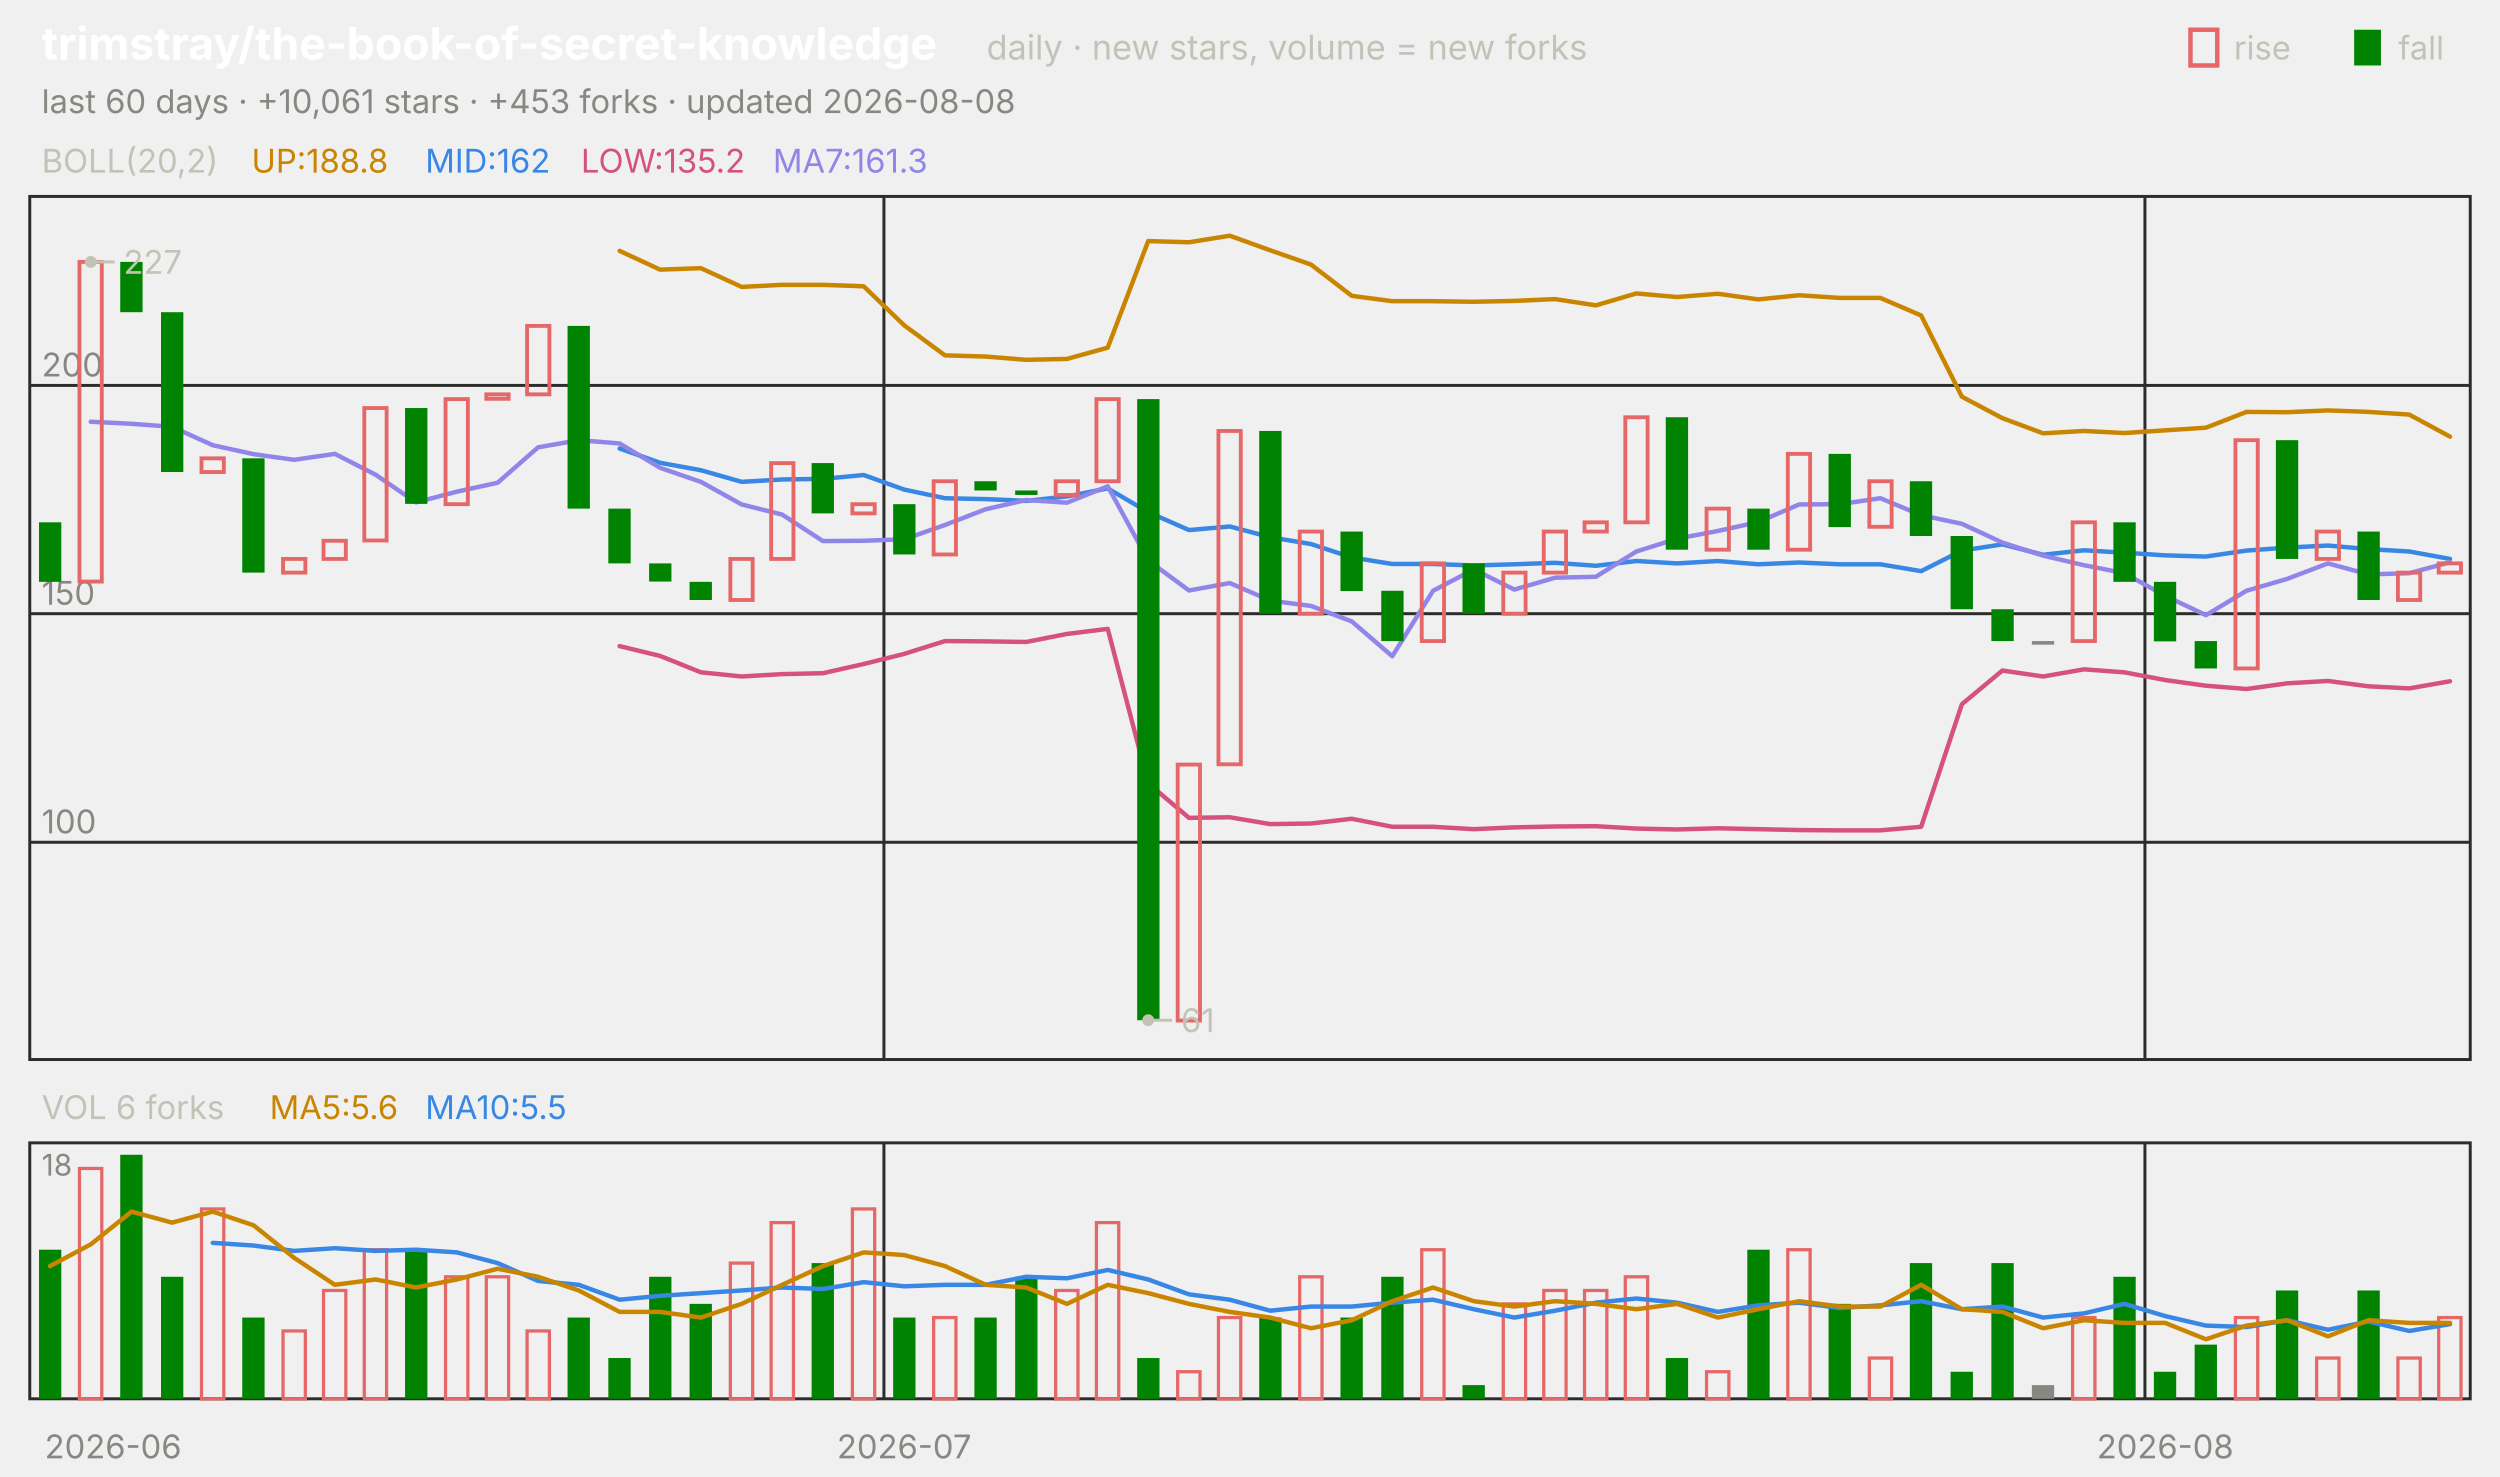
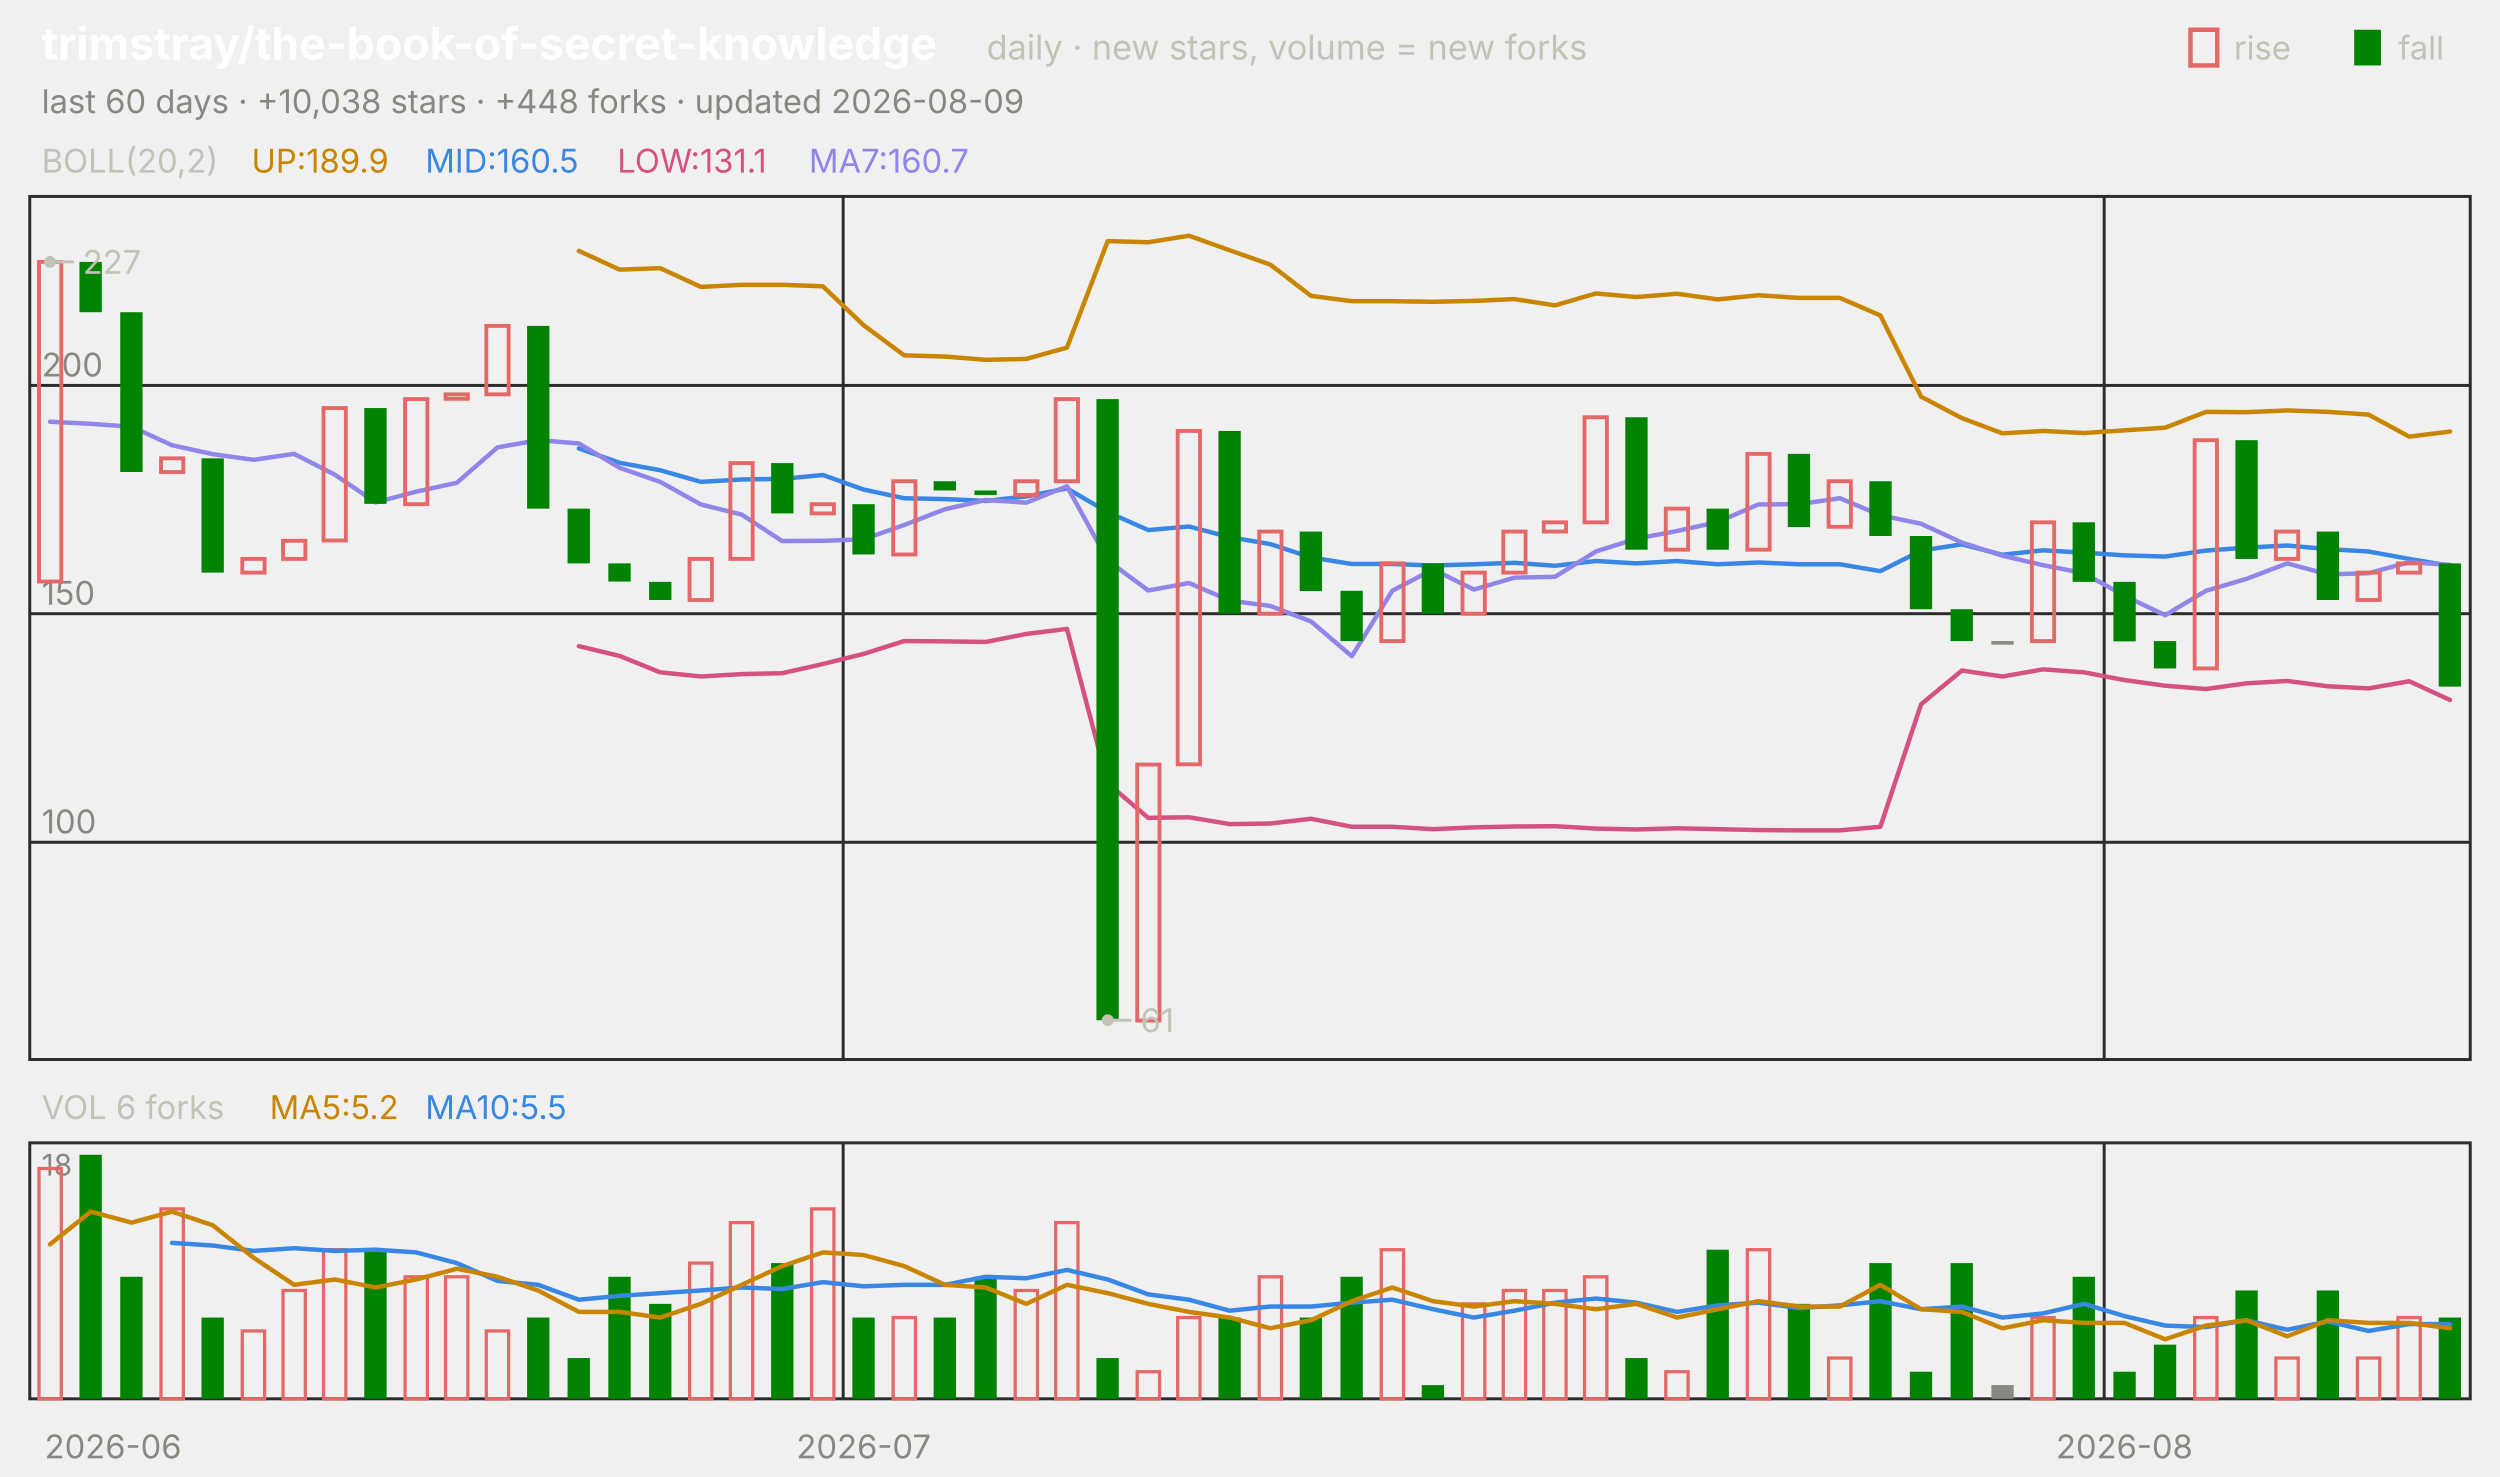
<svg xmlns="http://www.w3.org/2000/svg" viewBox="0 0 840 496" width="840" height="496" font-family="-apple-system,'Segoe UI',system-ui,sans-serif" role="img" aria-label="trimstray/the-book-of-secret-knowledge candlestick chart">
  <text x="14.0" y="20.0" font-size="15" fill="#ffffff" font-weight="650">trimstray/the-book-of-secret-knowledge</text>
  <text x="331.5" y="20.0" font-size="11.5" fill="#c3c2b7">daily · new stars, volume = new forks</text>
  <text x="805.8" y="20.0" font-size="11.0" fill="#c3c2b7">fall</text>
  <rect x="791" y="10" width="9" height="12" fill="#008300" />
  <text x="750.6" y="20.0" font-size="11.0" fill="#c3c2b7">rise</text>
  <rect x="736" y="10" width="9" height="12" fill="none" stroke="#e66767" stroke-width="1.5" />
-   <text x="14.0" y="38.0" font-size="11.0" fill="#898781">last 60 days · +10,061 stars · +453 forks · updated 2026-08-08</text>
+   <text x="14.0" y="38.0" font-size="11.0" fill="#898781">last 60 days · +10,038 stars · +448 forks · updated 2026-08-09</text>
  <rect x="10" y="66" width="820" height="290" fill="none" stroke="#2c2c2a" />
  <rect x="10" y="384" width="820" height="86" fill="none" stroke="#2c2c2a" />
  <text x="38.0" y="490.0" font-size="11.0" fill="#898781" text-anchor="middle">2026-06</text>
-   <line x1="297.0" y1="66.0" x2="297.0" y2="356.0" stroke="#2c2c2a" stroke-width="1.0" />
-   <line x1="297.0" y1="384.0" x2="297.0" y2="470.0" stroke="#2c2c2a" stroke-width="1.0" />
-   <text x="303.8" y="490.0" font-size="11.0" fill="#898781" text-anchor="middle">2026-07</text>
-   <line x1="720.7" y1="66.0" x2="720.7" y2="356.0" stroke="#2c2c2a" stroke-width="1.0" />
-   <line x1="720.7" y1="384.0" x2="720.7" y2="470.0" stroke="#2c2c2a" stroke-width="1.0" />
-   <text x="727.5" y="490.0" font-size="11.0" fill="#898781" text-anchor="middle">2026-08</text>
+   <line x1="283.3" y1="66.0" x2="283.3" y2="356.0" stroke="#2c2c2a" stroke-width="1.0" />
+   <line x1="283.3" y1="384.0" x2="283.3" y2="470.0" stroke="#2c2c2a" stroke-width="1.0" />
+   <text x="290.2" y="490.0" font-size="11.0" fill="#898781" text-anchor="middle">2026-07</text>
+   <line x1="707.0" y1="66.0" x2="707.0" y2="356.0" stroke="#2c2c2a" stroke-width="1.0" />
+   <line x1="707.0" y1="384.0" x2="707.0" y2="470.0" stroke="#2c2c2a" stroke-width="1.0" />
+   <text x="713.8" y="490.0" font-size="11.0" fill="#898781" text-anchor="middle">2026-08</text>
  <text x="14.0" y="58.0" font-size="11.0" fill="#c3c2b7">BOLL(20,2)</text>
-   <text x="84.5" y="58.0" font-size="11.0" fill="#c98500">UP:188.8</text>
-   <text x="142.9" y="58.0" font-size="11.0" fill="#3987e5">MID:162</text>
-   <text x="195.2" y="58.0" font-size="11.0" fill="#d55181">LOW:135.2</text>
-   <text x="259.7" y="58.0" font-size="11.0" fill="#9085e9">MA7:161.3</text>
+   <text x="84.5" y="58.0" font-size="11.0" fill="#c98500">UP:189.9</text>
+   <text x="142.9" y="58.0" font-size="11.0" fill="#3987e5">MID:160.5</text>
+   <text x="207.4" y="58.0" font-size="11.0" fill="#d55181">LOW:131.1</text>
+   <text x="271.8" y="58.0" font-size="11.0" fill="#9085e9">MA7:160.7</text>
  <line x1="10.0" y1="283.0" x2="830.0" y2="283.0" stroke="#2c2c2a" stroke-width="1.0" />
  <text x="14.0" y="280.0" font-size="11.0" fill="#898781">100</text>
  <line x1="10.0" y1="206.2" x2="830.0" y2="206.2" stroke="#2c2c2a" stroke-width="1.0" />
  <text x="14.0" y="203.2" font-size="11.0" fill="#898781">150</text>
  <line x1="10.0" y1="129.5" x2="830.0" y2="129.5" stroke="#2c2c2a" stroke-width="1.0" />
  <text x="14.0" y="126.5" font-size="11.0" fill="#898781">200</text>
-   <polyline points="208.2,84.3 221.8,90.6 235.5,90.1 249.2,96.4 262.8,95.7 276.5,95.7 290.2,96.2 303.8,109.3 317.5,119.4 331.2,119.8 344.8,120.9 358.5,120.6 372.2,116.8 385.8,81.0 399.5,81.4 413.2,79.2 426.8,84.1 440.5,88.9 454.2,99.4 467.8,101.2 481.5,101.2 495.2,101.4 508.8,101.1 522.5,100.5 536.2,102.6 549.8,98.6 563.5,99.8 577.2,98.7 590.8,100.6 604.5,99.2 618.2,100.1 631.8,100.1 645.5,106.0 659.2,133.3 672.8,140.5 686.5,145.6 700.2,144.8 713.8,145.5 727.5,144.6 741.2,143.7 754.8,138.4 768.5,138.5 782.2,137.9 795.8,138.4 809.5,139.3 823.2,146.7" fill="none" stroke="#c98500" stroke-width="1.5" stroke-linejoin="round" stroke-linecap="round" />
-   <polyline points="208.2,150.7 221.8,155.5 235.5,158.0 249.2,161.9 262.8,161.1 276.5,160.9 290.2,159.6 303.8,164.5 317.5,167.4 331.2,167.7 344.8,168.3 358.5,166.8 372.2,164.1 385.8,172.1 399.5,178.1 413.2,176.9 426.8,180.5 440.5,182.8 454.2,187.3 467.8,189.5 481.5,189.5 495.2,190.0 508.8,189.6 522.5,189.1 536.2,190.1 549.8,188.5 563.5,189.3 577.2,188.5 590.8,189.6 604.5,189.0 618.2,189.6 631.8,189.6 645.5,191.9 659.2,185.0 672.8,182.9 686.5,186.4 700.2,184.9 713.8,185.7 727.5,186.6 741.2,187.0 754.8,185.0 768.5,184.0 782.2,183.3 795.8,184.5 809.5,185.3 823.2,187.8" fill="none" stroke="#3987e5" stroke-width="1.5" stroke-linejoin="round" stroke-linecap="round" />
-   <polyline points="208.2,217.1 221.8,220.4 235.5,225.9 249.2,227.3 262.8,226.5 276.5,226.2 290.2,223.1 303.8,219.7 317.5,215.4 331.2,215.5 344.8,215.7 358.5,213.0 372.2,211.3 385.8,263.2 399.5,274.8 413.2,274.6 426.8,276.9 440.5,276.7 454.2,275.1 467.8,277.8 481.5,277.8 495.2,278.6 508.8,278.0 522.5,277.7 536.2,277.6 549.8,278.4 563.5,278.7 577.2,278.3 590.8,278.6 604.5,278.9 618.2,279.0 631.8,279.0 645.5,277.8 659.2,236.6 672.8,225.3 686.5,227.3 700.2,224.9 713.8,225.9 727.5,228.5 741.2,230.4 754.8,231.5 768.5,229.6 782.2,228.8 795.8,230.6 809.5,231.3 823.2,228.9" fill="none" stroke="#d55181" stroke-width="1.5" stroke-linejoin="round" stroke-linecap="round" />
-   <polyline points="30.5,141.7 44.2,142.4 57.8,143.4 71.5,149.6 85.2,152.6 98.8,154.5 112.5,152.5 126.2,159.5 139.8,168.8 153.5,165.2 167.2,162.2 180.8,150.3 194.5,147.9 208.2,149.0 221.8,157.2 235.5,161.9 249.2,169.5 262.8,172.9 276.5,181.8 290.2,181.7 303.8,181.2 317.5,176.4 331.2,171.1 344.8,168.0 358.5,168.9 372.2,163.4 385.8,188.3 399.5,198.4 413.2,195.9 426.8,201.8 440.5,203.6 454.2,208.8 467.8,220.5 481.5,198.5 495.2,191.3 508.8,198.1 522.5,194.1 536.2,193.8 549.8,185.3 563.5,181.0 577.2,178.4 590.8,175.4 604.5,169.5 618.2,169.4 631.8,167.4 645.5,173.1 659.2,176.0 672.8,182.3 686.5,186.7 700.2,189.9 713.8,192.6 727.5,200.2 741.2,206.7 754.8,198.5 768.5,194.5 782.2,189.3 795.8,193.0 809.5,192.6 823.2,188.9" fill="none" stroke="#9085e9" stroke-width="1.5" stroke-linejoin="round" stroke-linecap="round" />
-   <rect x="13.1" y="175.5" width="7.5" height="20.0" fill="#008300" />
-   <rect x="26.7" y="88.0" width="7.5" height="107.4" fill="none" stroke="#e66767" stroke-width="1.3" />
-   <rect x="40.4" y="88.0" width="7.5" height="16.9" fill="#008300" />
-   <rect x="54.1" y="104.9" width="7.5" height="53.7" fill="#008300" />
-   <rect x="67.7" y="154.0" width="7.5" height="4.6" fill="none" stroke="#e66767" stroke-width="1.3" />
-   <rect x="81.4" y="154.0" width="7.5" height="38.4" fill="#008300" />
-   <rect x="95.1" y="187.8" width="7.5" height="4.6" fill="none" stroke="#e66767" stroke-width="1.3" />
-   <rect x="108.7" y="181.7" width="7.5" height="6.1" fill="none" stroke="#e66767" stroke-width="1.3" />
-   <rect x="122.4" y="137.1" width="7.5" height="44.5" fill="none" stroke="#e66767" stroke-width="1.3" />
-   <rect x="136.1" y="137.1" width="7.5" height="32.2" fill="#008300" />
-   <rect x="149.7" y="134.1" width="7.5" height="35.3" fill="none" stroke="#e66767" stroke-width="1.3" />
-   <rect x="163.4" y="132.5" width="7.5" height="1.5" fill="none" stroke="#e66767" stroke-width="1.3" />
-   <rect x="177.1" y="109.5" width="7.5" height="23.0" fill="none" stroke="#e66767" stroke-width="1.3" />
-   <rect x="190.7" y="109.5" width="7.5" height="61.4" fill="#008300" />
-   <rect x="204.4" y="170.9" width="7.5" height="18.4" fill="#008300" />
-   <rect x="218.1" y="189.3" width="7.5" height="6.1" fill="#008300" />
-   <rect x="231.7" y="195.5" width="7.5" height="6.1" fill="#008300" />
-   <rect x="245.4" y="187.8" width="7.5" height="13.8" fill="none" stroke="#e66767" stroke-width="1.3" />
-   <rect x="259.1" y="155.6" width="7.5" height="32.2" fill="none" stroke="#e66767" stroke-width="1.3" />
-   <rect x="272.7" y="155.6" width="7.5" height="16.9" fill="#008300" />
-   <rect x="286.4" y="169.4" width="7.5" height="3.1" fill="none" stroke="#e66767" stroke-width="1.3" />
-   <rect x="300.1" y="169.4" width="7.5" height="16.9" fill="#008300" />
-   <rect x="313.7" y="161.7" width="7.5" height="24.6" fill="none" stroke="#e66767" stroke-width="1.3" />
-   <rect x="327.4" y="161.7" width="7.5" height="3.1" fill="#008300" />
-   <rect x="341.1" y="164.8" width="7.5" height="1.5" fill="#008300" />
-   <rect x="354.7" y="161.7" width="7.5" height="4.6" fill="none" stroke="#e66767" stroke-width="1.3" />
-   <rect x="368.4" y="134.1" width="7.5" height="27.6" fill="none" stroke="#e66767" stroke-width="1.3" />
-   <rect x="382.1" y="134.1" width="7.5" height="208.7" fill="#008300" />
-   <rect x="395.7" y="256.9" width="7.5" height="86.0" fill="none" stroke="#e66767" stroke-width="1.3" />
-   <rect x="409.4" y="144.8" width="7.5" height="112.0" fill="none" stroke="#e66767" stroke-width="1.3" />
-   <rect x="423.1" y="144.8" width="7.5" height="61.4" fill="#008300" />
-   <rect x="436.7" y="178.6" width="7.5" height="27.6" fill="none" stroke="#e66767" stroke-width="1.3" />
-   <rect x="450.4" y="178.6" width="7.5" height="20.0" fill="#008300" />
-   <rect x="464.1" y="198.5" width="7.5" height="16.9" fill="#008300" />
-   <rect x="477.7" y="189.3" width="7.5" height="26.1" fill="none" stroke="#e66767" stroke-width="1.3" />
-   <rect x="491.4" y="189.3" width="7.5" height="16.9" fill="#008300" />
-   <rect x="505.1" y="192.4" width="7.5" height="13.8" fill="none" stroke="#e66767" stroke-width="1.3" />
-   <rect x="518.7" y="178.6" width="7.5" height="13.8" fill="none" stroke="#e66767" stroke-width="1.3" />
-   <rect x="532.4" y="175.5" width="7.5" height="3.1" fill="none" stroke="#e66767" stroke-width="1.3" />
-   <rect x="546.1" y="140.2" width="7.5" height="35.3" fill="none" stroke="#e66767" stroke-width="1.3" />
-   <rect x="559.7" y="140.2" width="7.5" height="44.5" fill="#008300" />
-   <rect x="573.4" y="170.9" width="7.5" height="13.8" fill="none" stroke="#e66767" stroke-width="1.3" />
-   <rect x="587.1" y="170.9" width="7.5" height="13.8" fill="#008300" />
-   <rect x="600.7" y="152.5" width="7.5" height="32.2" fill="none" stroke="#e66767" stroke-width="1.3" />
-   <rect x="614.4" y="152.5" width="7.5" height="24.6" fill="#008300" />
-   <rect x="628.1" y="161.7" width="7.5" height="15.3" fill="none" stroke="#e66767" stroke-width="1.3" />
-   <rect x="641.7" y="161.7" width="7.5" height="18.4" fill="#008300" />
-   <rect x="655.4" y="180.1" width="7.5" height="24.6" fill="#008300" />
-   <rect x="669.1" y="204.7" width="7.5" height="10.7" fill="#008300" />
-   <rect x="682.7" y="215.4" width="7.5" height="1.2" fill="#898781" />
-   <rect x="696.4" y="175.5" width="7.5" height="39.9" fill="none" stroke="#e66767" stroke-width="1.3" />
-   <rect x="710.1" y="175.5" width="7.5" height="20.0" fill="#008300" />
-   <rect x="723.7" y="195.5" width="7.5" height="20.0" fill="#008300" />
-   <rect x="737.4" y="215.4" width="7.5" height="9.2" fill="#008300" />
-   <rect x="751.1" y="147.9" width="7.5" height="76.7" fill="none" stroke="#e66767" stroke-width="1.3" />
-   <rect x="764.7" y="147.9" width="7.5" height="39.9" fill="#008300" />
-   <rect x="778.4" y="178.6" width="7.5" height="9.2" fill="none" stroke="#e66767" stroke-width="1.3" />
-   <rect x="792.1" y="178.6" width="7.5" height="23.0" fill="#008300" />
-   <rect x="805.7" y="192.4" width="7.5" height="9.2" fill="none" stroke="#e66767" stroke-width="1.3" />
-   <rect x="819.4" y="189.3" width="7.5" height="3.1" fill="none" stroke="#e66767" stroke-width="1.3" />
-   <circle cx="30.5" cy="88.0" r="2" fill="#c3c2b7" />
-   <line x1="30.5" y1="88.0" x2="38.5" y2="88.0" stroke="#c3c2b7" stroke-width="1.0" />
-   <text x="41.5" y="92.0" font-size="11.0" fill="#c3c2b7">227</text>
-   <circle cx="385.8" cy="342.8" r="2" fill="#c3c2b7" />
-   <line x1="385.8" y1="342.8" x2="393.8" y2="342.8" stroke="#c3c2b7" stroke-width="1.0" />
-   <text x="396.8" y="346.8" font-size="11.0" fill="#c3c2b7">61</text>
+   <polyline points="194.5,84.3 208.2,90.6 221.8,90.1 235.5,96.4 249.2,95.7 262.8,95.7 276.5,96.2 290.2,109.3 303.8,119.4 317.5,119.8 331.2,120.9 344.8,120.6 358.5,116.8 372.2,81.0 385.8,81.4 399.5,79.2 413.2,84.1 426.8,88.9 440.5,99.4 454.2,101.2 467.8,101.2 481.5,101.4 495.2,101.1 508.8,100.5 522.5,102.6 536.2,98.6 549.8,99.8 563.5,98.7 577.2,100.6 590.8,99.2 604.5,100.1 618.2,100.1 631.8,106.0 645.5,133.3 659.2,140.5 672.8,145.6 686.5,144.8 700.2,145.5 713.8,144.6 727.5,143.7 741.2,138.4 754.8,138.5 768.5,137.9 782.2,138.4 795.8,139.3 809.5,146.7 823.2,145.0" fill="none" stroke="#c98500" stroke-width="1.5" stroke-linejoin="round" stroke-linecap="round" />
+   <polyline points="194.5,150.7 208.2,155.5 221.8,158.0 235.5,161.9 249.2,161.1 262.8,160.9 276.5,159.6 290.2,164.5 303.8,167.4 317.5,167.7 331.2,168.3 344.8,166.8 358.5,164.1 372.2,172.1 385.8,178.1 399.5,176.9 413.2,180.5 426.8,182.8 440.5,187.3 454.2,189.5 467.8,189.5 481.5,190.0 495.2,189.6 508.8,189.1 522.5,190.1 536.2,188.5 549.8,189.3 563.5,188.5 577.2,189.6 590.8,189.0 604.5,189.6 618.2,189.6 631.8,191.9 645.5,185.0 659.2,182.9 672.8,186.4 686.5,184.9 700.2,185.7 713.8,186.6 727.5,187.0 741.2,185.0 754.8,184.0 768.5,183.3 782.2,184.5 795.8,185.3 809.5,187.8 823.2,190.1" fill="none" stroke="#3987e5" stroke-width="1.5" stroke-linejoin="round" stroke-linecap="round" />
+   <polyline points="194.5,217.1 208.2,220.4 221.8,225.9 235.5,227.3 249.2,226.5 262.8,226.2 276.5,223.1 290.2,219.7 303.8,215.4 317.5,215.5 331.2,215.7 344.8,213.0 358.5,211.3 372.2,263.2 385.8,274.8 399.5,274.6 413.2,276.9 426.8,276.7 440.5,275.1 454.2,277.8 467.8,277.8 481.5,278.6 495.2,278.0 508.8,277.7 522.5,277.6 536.2,278.4 549.8,278.7 563.5,278.3 577.2,278.6 590.8,278.9 604.5,279.0 618.2,279.0 631.8,277.8 645.5,236.6 659.2,225.3 672.8,227.3 686.5,224.9 700.2,225.9 713.8,228.5 727.5,230.4 741.2,231.5 754.8,229.6 768.5,228.8 782.2,230.6 795.8,231.3 809.5,228.9 823.2,235.2" fill="none" stroke="#d55181" stroke-width="1.5" stroke-linejoin="round" stroke-linecap="round" />
+   <polyline points="16.8,141.7 30.5,142.4 44.2,143.4 57.8,149.6 71.5,152.6 85.2,154.5 98.8,152.5 112.5,159.5 126.2,168.8 139.8,165.2 153.5,162.2 167.2,150.3 180.8,147.9 194.5,149.0 208.2,157.2 221.8,161.9 235.5,169.5 249.2,172.9 262.8,181.8 276.5,181.7 290.2,181.2 303.8,176.4 317.5,171.1 331.2,168.0 344.8,168.9 358.5,163.4 372.2,188.3 385.8,198.4 399.5,195.9 413.2,201.8 426.8,203.6 440.5,208.8 454.2,220.5 467.8,198.5 481.5,191.3 495.2,198.1 508.8,194.1 522.5,193.8 536.2,185.3 549.8,181.0 563.5,178.4 577.2,175.4 590.8,169.5 604.5,169.4 618.2,167.4 631.8,173.1 645.5,176.0 659.2,182.3 672.8,186.7 686.5,189.9 700.2,192.6 713.8,200.2 727.5,206.7 741.2,198.5 754.8,194.5 768.5,189.3 782.2,193.0 795.8,192.6 809.5,188.9 823.2,189.8" fill="none" stroke="#9085e9" stroke-width="1.5" stroke-linejoin="round" stroke-linecap="round" />
+   <rect x="13.1" y="88.0" width="7.5" height="107.4" fill="none" stroke="#e66767" stroke-width="1.3" />
+   <rect x="26.7" y="88.0" width="7.5" height="16.9" fill="#008300" />
+   <rect x="40.4" y="104.9" width="7.5" height="53.7" fill="#008300" />
+   <rect x="54.1" y="154.0" width="7.5" height="4.6" fill="none" stroke="#e66767" stroke-width="1.3" />
+   <rect x="67.7" y="154.0" width="7.5" height="38.4" fill="#008300" />
+   <rect x="81.4" y="187.8" width="7.5" height="4.6" fill="none" stroke="#e66767" stroke-width="1.3" />
+   <rect x="95.1" y="181.7" width="7.5" height="6.1" fill="none" stroke="#e66767" stroke-width="1.3" />
+   <rect x="108.7" y="137.1" width="7.5" height="44.5" fill="none" stroke="#e66767" stroke-width="1.3" />
+   <rect x="122.4" y="137.1" width="7.5" height="32.2" fill="#008300" />
+   <rect x="136.1" y="134.1" width="7.5" height="35.3" fill="none" stroke="#e66767" stroke-width="1.3" />
+   <rect x="149.7" y="132.5" width="7.5" height="1.5" fill="none" stroke="#e66767" stroke-width="1.3" />
+   <rect x="163.4" y="109.5" width="7.5" height="23.0" fill="none" stroke="#e66767" stroke-width="1.3" />
+   <rect x="177.1" y="109.5" width="7.5" height="61.4" fill="#008300" />
+   <rect x="190.7" y="170.9" width="7.5" height="18.4" fill="#008300" />
+   <rect x="204.4" y="189.3" width="7.5" height="6.1" fill="#008300" />
+   <rect x="218.1" y="195.5" width="7.5" height="6.1" fill="#008300" />
+   <rect x="231.7" y="187.8" width="7.5" height="13.8" fill="none" stroke="#e66767" stroke-width="1.3" />
+   <rect x="245.4" y="155.6" width="7.5" height="32.2" fill="none" stroke="#e66767" stroke-width="1.3" />
+   <rect x="259.1" y="155.6" width="7.5" height="16.9" fill="#008300" />
+   <rect x="272.7" y="169.4" width="7.5" height="3.1" fill="none" stroke="#e66767" stroke-width="1.3" />
+   <rect x="286.4" y="169.4" width="7.5" height="16.9" fill="#008300" />
+   <rect x="300.1" y="161.7" width="7.5" height="24.6" fill="none" stroke="#e66767" stroke-width="1.3" />
+   <rect x="313.7" y="161.7" width="7.5" height="3.1" fill="#008300" />
+   <rect x="327.4" y="164.8" width="7.5" height="1.5" fill="#008300" />
+   <rect x="341.1" y="161.7" width="7.5" height="4.6" fill="none" stroke="#e66767" stroke-width="1.3" />
+   <rect x="354.7" y="134.1" width="7.5" height="27.6" fill="none" stroke="#e66767" stroke-width="1.3" />
+   <rect x="368.4" y="134.1" width="7.5" height="208.7" fill="#008300" />
+   <rect x="382.1" y="256.9" width="7.5" height="86.0" fill="none" stroke="#e66767" stroke-width="1.3" />
+   <rect x="395.7" y="144.8" width="7.5" height="112.0" fill="none" stroke="#e66767" stroke-width="1.3" />
+   <rect x="409.4" y="144.8" width="7.5" height="61.4" fill="#008300" />
+   <rect x="423.1" y="178.6" width="7.5" height="27.6" fill="none" stroke="#e66767" stroke-width="1.3" />
+   <rect x="436.7" y="178.6" width="7.5" height="20.0" fill="#008300" />
+   <rect x="450.4" y="198.5" width="7.5" height="16.9" fill="#008300" />
+   <rect x="464.1" y="189.3" width="7.5" height="26.1" fill="none" stroke="#e66767" stroke-width="1.3" />
+   <rect x="477.7" y="189.3" width="7.5" height="16.9" fill="#008300" />
+   <rect x="491.4" y="192.4" width="7.5" height="13.8" fill="none" stroke="#e66767" stroke-width="1.3" />
+   <rect x="505.1" y="178.6" width="7.5" height="13.8" fill="none" stroke="#e66767" stroke-width="1.3" />
+   <rect x="518.7" y="175.5" width="7.5" height="3.1" fill="none" stroke="#e66767" stroke-width="1.3" />
+   <rect x="532.4" y="140.2" width="7.5" height="35.3" fill="none" stroke="#e66767" stroke-width="1.3" />
+   <rect x="546.1" y="140.2" width="7.5" height="44.5" fill="#008300" />
+   <rect x="559.7" y="170.9" width="7.5" height="13.8" fill="none" stroke="#e66767" stroke-width="1.3" />
+   <rect x="573.4" y="170.9" width="7.5" height="13.8" fill="#008300" />
+   <rect x="587.1" y="152.5" width="7.5" height="32.2" fill="none" stroke="#e66767" stroke-width="1.3" />
+   <rect x="600.7" y="152.5" width="7.5" height="24.6" fill="#008300" />
+   <rect x="614.4" y="161.7" width="7.5" height="15.3" fill="none" stroke="#e66767" stroke-width="1.3" />
+   <rect x="628.1" y="161.7" width="7.5" height="18.4" fill="#008300" />
+   <rect x="641.7" y="180.1" width="7.5" height="24.6" fill="#008300" />
+   <rect x="655.4" y="204.7" width="7.5" height="10.7" fill="#008300" />
+   <rect x="669.1" y="215.4" width="7.5" height="1.2" fill="#898781" />
+   <rect x="682.7" y="175.5" width="7.5" height="39.9" fill="none" stroke="#e66767" stroke-width="1.3" />
+   <rect x="696.4" y="175.5" width="7.5" height="20.0" fill="#008300" />
+   <rect x="710.1" y="195.5" width="7.5" height="20.0" fill="#008300" />
+   <rect x="723.7" y="215.4" width="7.5" height="9.2" fill="#008300" />
+   <rect x="737.4" y="147.9" width="7.5" height="76.7" fill="none" stroke="#e66767" stroke-width="1.3" />
+   <rect x="751.1" y="147.9" width="7.5" height="39.9" fill="#008300" />
+   <rect x="764.7" y="178.6" width="7.5" height="9.2" fill="none" stroke="#e66767" stroke-width="1.3" />
+   <rect x="778.4" y="178.6" width="7.5" height="23.0" fill="#008300" />
+   <rect x="792.1" y="192.4" width="7.5" height="9.2" fill="none" stroke="#e66767" stroke-width="1.3" />
+   <rect x="805.7" y="189.3" width="7.5" height="3.1" fill="none" stroke="#e66767" stroke-width="1.3" />
+   <rect x="819.4" y="189.3" width="7.5" height="41.4" fill="#008300" />
+   <circle cx="16.8" cy="88.0" r="2" fill="#c3c2b7" />
+   <line x1="16.8" y1="88.0" x2="24.8" y2="88.0" stroke="#c3c2b7" stroke-width="1.0" />
+   <text x="27.8" y="92.0" font-size="11.0" fill="#c3c2b7">227</text>
+   <circle cx="372.2" cy="342.8" r="2" fill="#c3c2b7" />
+   <line x1="372.2" y1="342.8" x2="380.2" y2="342.8" stroke="#c3c2b7" stroke-width="1.0" />
+   <text x="383.2" y="346.8" font-size="11.0" fill="#c3c2b7">61</text>
  <text x="14.0" y="376.0" font-size="11.0" fill="#c3c2b7">VOL 6 forks</text>
-   <text x="90.6" y="376.0" font-size="11.0" fill="#c98500">MA5:5.6</text>
+   <text x="90.6" y="376.0" font-size="11.0" fill="#c98500">MA5:5.2</text>
  <text x="142.9" y="376.0" font-size="11.0" fill="#3987e5">MA10:5.5</text>
  <text x="14.0" y="395.0" font-size="10" fill="#898781">18</text>
-   <rect x="13.1" y="419.9" width="7.5" height="50.1" fill="#008300" />
-   <rect x="26.7" y="392.6" width="7.5" height="77.4" fill="none" stroke="#e66767" stroke-width="1.1" />
-   <rect x="40.4" y="388.0" width="7.5" height="82.0" fill="#008300" />
-   <rect x="54.1" y="429.0" width="7.5" height="41.0" fill="#008300" />
-   <rect x="67.7" y="406.2" width="7.5" height="63.8" fill="none" stroke="#e66767" stroke-width="1.1" />
-   <rect x="81.4" y="442.7" width="7.5" height="27.3" fill="#008300" />
-   <rect x="95.1" y="447.2" width="7.5" height="22.8" fill="none" stroke="#e66767" stroke-width="1.1" />
-   <rect x="108.7" y="433.6" width="7.5" height="36.4" fill="none" stroke="#e66767" stroke-width="1.1" />
-   <rect x="122.4" y="419.9" width="7.5" height="50.1" fill="none" stroke="#e66767" stroke-width="1.1" />
-   <rect x="136.1" y="419.9" width="7.5" height="50.1" fill="#008300" />
+   <rect x="13.1" y="392.6" width="7.5" height="77.4" fill="none" stroke="#e66767" stroke-width="1.1" />
+   <rect x="26.7" y="388.0" width="7.5" height="82.0" fill="#008300" />
+   <rect x="40.4" y="429.0" width="7.5" height="41.0" fill="#008300" />
+   <rect x="54.1" y="406.2" width="7.5" height="63.8" fill="none" stroke="#e66767" stroke-width="1.1" />
+   <rect x="67.7" y="442.7" width="7.5" height="27.3" fill="#008300" />
+   <rect x="81.4" y="447.2" width="7.5" height="22.8" fill="none" stroke="#e66767" stroke-width="1.1" />
+   <rect x="95.1" y="433.6" width="7.5" height="36.4" fill="none" stroke="#e66767" stroke-width="1.1" />
+   <rect x="108.7" y="419.9" width="7.5" height="50.1" fill="none" stroke="#e66767" stroke-width="1.1" />
+   <rect x="122.4" y="419.9" width="7.5" height="50.1" fill="#008300" />
+   <rect x="136.1" y="429.0" width="7.5" height="41.0" fill="none" stroke="#e66767" stroke-width="1.1" />
  <rect x="149.7" y="429.0" width="7.5" height="41.0" fill="none" stroke="#e66767" stroke-width="1.1" />
-   <rect x="163.4" y="429.0" width="7.5" height="41.0" fill="none" stroke="#e66767" stroke-width="1.1" />
-   <rect x="177.1" y="447.2" width="7.5" height="22.8" fill="none" stroke="#e66767" stroke-width="1.1" />
-   <rect x="190.7" y="442.7" width="7.5" height="27.3" fill="#008300" />
-   <rect x="204.4" y="456.3" width="7.5" height="13.7" fill="#008300" />
-   <rect x="218.1" y="429.0" width="7.5" height="41.0" fill="#008300" />
-   <rect x="231.7" y="438.1" width="7.5" height="31.9" fill="#008300" />
-   <rect x="245.4" y="424.4" width="7.5" height="45.6" fill="none" stroke="#e66767" stroke-width="1.1" />
-   <rect x="259.1" y="410.8" width="7.5" height="59.2" fill="none" stroke="#e66767" stroke-width="1.1" />
-   <rect x="272.7" y="424.4" width="7.5" height="45.6" fill="#008300" />
-   <rect x="286.4" y="406.2" width="7.5" height="63.8" fill="none" stroke="#e66767" stroke-width="1.1" />
-   <rect x="300.1" y="442.7" width="7.5" height="27.3" fill="#008300" />
-   <rect x="313.7" y="442.7" width="7.5" height="27.3" fill="none" stroke="#e66767" stroke-width="1.1" />
-   <rect x="327.4" y="442.7" width="7.5" height="27.3" fill="#008300" />
-   <rect x="341.1" y="429.0" width="7.5" height="41.0" fill="#008300" />
-   <rect x="354.7" y="433.6" width="7.5" height="36.4" fill="none" stroke="#e66767" stroke-width="1.1" />
-   <rect x="368.4" y="410.8" width="7.5" height="59.2" fill="none" stroke="#e66767" stroke-width="1.1" />
-   <rect x="382.1" y="456.3" width="7.5" height="13.7" fill="#008300" />
-   <rect x="395.7" y="460.9" width="7.5" height="9.1" fill="none" stroke="#e66767" stroke-width="1.1" />
-   <rect x="409.4" y="442.7" width="7.5" height="27.3" fill="none" stroke="#e66767" stroke-width="1.1" />
-   <rect x="423.1" y="442.7" width="7.5" height="27.3" fill="#008300" />
-   <rect x="436.7" y="429.0" width="7.5" height="41.0" fill="none" stroke="#e66767" stroke-width="1.1" />
-   <rect x="450.4" y="442.7" width="7.5" height="27.3" fill="#008300" />
-   <rect x="464.1" y="429.0" width="7.5" height="41.0" fill="#008300" />
-   <rect x="477.7" y="419.9" width="7.5" height="50.1" fill="none" stroke="#e66767" stroke-width="1.1" />
-   <rect x="491.4" y="465.4" width="7.5" height="4.6" fill="#008300" />
-   <rect x="505.1" y="438.1" width="7.5" height="31.9" fill="none" stroke="#e66767" stroke-width="1.1" />
+   <rect x="163.4" y="447.2" width="7.5" height="22.8" fill="none" stroke="#e66767" stroke-width="1.1" />
+   <rect x="177.1" y="442.7" width="7.5" height="27.3" fill="#008300" />
+   <rect x="190.7" y="456.3" width="7.5" height="13.7" fill="#008300" />
+   <rect x="204.4" y="429.0" width="7.5" height="41.0" fill="#008300" />
+   <rect x="218.1" y="438.1" width="7.5" height="31.9" fill="#008300" />
+   <rect x="231.7" y="424.4" width="7.5" height="45.6" fill="none" stroke="#e66767" stroke-width="1.1" />
+   <rect x="245.4" y="410.8" width="7.5" height="59.2" fill="none" stroke="#e66767" stroke-width="1.1" />
+   <rect x="259.1" y="424.4" width="7.5" height="45.6" fill="#008300" />
+   <rect x="272.7" y="406.2" width="7.5" height="63.8" fill="none" stroke="#e66767" stroke-width="1.1" />
+   <rect x="286.4" y="442.7" width="7.5" height="27.3" fill="#008300" />
+   <rect x="300.1" y="442.7" width="7.5" height="27.3" fill="none" stroke="#e66767" stroke-width="1.1" />
+   <rect x="313.7" y="442.7" width="7.5" height="27.3" fill="#008300" />
+   <rect x="327.4" y="429.0" width="7.5" height="41.0" fill="#008300" />
+   <rect x="341.1" y="433.6" width="7.5" height="36.4" fill="none" stroke="#e66767" stroke-width="1.1" />
+   <rect x="354.7" y="410.8" width="7.5" height="59.2" fill="none" stroke="#e66767" stroke-width="1.1" />
+   <rect x="368.4" y="456.3" width="7.5" height="13.7" fill="#008300" />
+   <rect x="382.1" y="460.9" width="7.5" height="9.1" fill="none" stroke="#e66767" stroke-width="1.1" />
+   <rect x="395.7" y="442.7" width="7.5" height="27.3" fill="none" stroke="#e66767" stroke-width="1.1" />
+   <rect x="409.4" y="442.7" width="7.5" height="27.3" fill="#008300" />
+   <rect x="423.1" y="429.0" width="7.5" height="41.0" fill="none" stroke="#e66767" stroke-width="1.1" />
+   <rect x="436.7" y="442.7" width="7.5" height="27.3" fill="#008300" />
+   <rect x="450.4" y="429.0" width="7.5" height="41.0" fill="#008300" />
+   <rect x="464.1" y="419.9" width="7.5" height="50.1" fill="none" stroke="#e66767" stroke-width="1.1" />
+   <rect x="477.7" y="465.4" width="7.5" height="4.6" fill="#008300" />
+   <rect x="491.4" y="438.1" width="7.5" height="31.9" fill="none" stroke="#e66767" stroke-width="1.1" />
+   <rect x="505.1" y="433.6" width="7.5" height="36.4" fill="none" stroke="#e66767" stroke-width="1.1" />
  <rect x="518.7" y="433.6" width="7.5" height="36.4" fill="none" stroke="#e66767" stroke-width="1.1" />
-   <rect x="532.4" y="433.6" width="7.5" height="36.4" fill="none" stroke="#e66767" stroke-width="1.1" />
-   <rect x="546.1" y="429.0" width="7.5" height="41.0" fill="none" stroke="#e66767" stroke-width="1.1" />
-   <rect x="559.7" y="456.3" width="7.5" height="13.7" fill="#008300" />
-   <rect x="573.4" y="460.9" width="7.5" height="9.1" fill="none" stroke="#e66767" stroke-width="1.1" />
-   <rect x="587.1" y="419.9" width="7.5" height="50.1" fill="#008300" />
-   <rect x="600.7" y="419.9" width="7.5" height="50.1" fill="none" stroke="#e66767" stroke-width="1.1" />
-   <rect x="614.4" y="438.1" width="7.5" height="31.9" fill="#008300" />
-   <rect x="628.1" y="456.3" width="7.5" height="13.7" fill="none" stroke="#e66767" stroke-width="1.1" />
-   <rect x="641.7" y="424.4" width="7.5" height="45.6" fill="#008300" />
-   <rect x="655.4" y="460.9" width="7.5" height="9.1" fill="#008300" />
-   <rect x="669.1" y="424.4" width="7.5" height="45.6" fill="#008300" />
-   <rect x="682.7" y="465.4" width="7.5" height="4.6" fill="#898781" />
-   <rect x="696.4" y="442.7" width="7.5" height="27.3" fill="none" stroke="#e66767" stroke-width="1.1" />
-   <rect x="710.1" y="429.0" width="7.5" height="41.0" fill="#008300" />
-   <rect x="723.7" y="460.9" width="7.5" height="9.1" fill="#008300" />
-   <rect x="737.4" y="451.8" width="7.5" height="18.2" fill="#008300" />
-   <rect x="751.1" y="442.7" width="7.5" height="27.3" fill="none" stroke="#e66767" stroke-width="1.1" />
-   <rect x="764.7" y="433.6" width="7.5" height="36.4" fill="#008300" />
-   <rect x="778.4" y="456.3" width="7.5" height="13.7" fill="none" stroke="#e66767" stroke-width="1.1" />
-   <rect x="792.1" y="433.6" width="7.5" height="36.4" fill="#008300" />
-   <rect x="805.7" y="456.3" width="7.5" height="13.7" fill="none" stroke="#e66767" stroke-width="1.1" />
-   <rect x="819.4" y="442.7" width="7.5" height="27.3" fill="none" stroke="#e66767" stroke-width="1.1" />
-   <polyline points="71.5,417.6 85.2,418.5 98.8,420.3 112.5,419.4 126.2,420.3 139.8,419.9 153.5,420.8 167.2,424.4 180.8,430.4 194.5,431.7 208.2,436.7 221.8,435.4 235.5,434.5 249.2,433.6 262.8,432.6 276.5,433.1 290.2,430.8 303.8,432.2 317.5,431.7 331.2,431.7 344.8,429.0 358.5,429.5 372.2,426.7 385.8,429.9 399.5,434.9 413.2,436.7 426.8,440.4 440.5,439.0 454.2,439.0 467.8,437.7 481.5,436.7 495.2,439.9 508.8,442.7 522.5,440.4 536.2,437.7 549.8,436.3 563.5,437.7 577.2,440.8 590.8,438.6 604.5,437.7 618.2,439.5 631.8,438.6 645.5,437.2 659.2,439.9 672.8,439.0 686.5,442.7 700.2,441.3 713.8,438.1 727.5,442.2 741.2,445.4 754.8,445.9 768.5,443.6 782.2,446.8 795.8,444.0 809.5,447.2 823.2,444.9" fill="none" stroke="#3987e5" stroke-width="1.5" stroke-linejoin="round" stroke-linecap="round" />
-   <polyline points="16.8,425.4 30.5,418.1 44.2,407.1 57.8,410.8 71.5,407.1 85.2,411.7 98.8,422.6 112.5,431.7 126.2,429.9 139.8,432.6 153.5,429.9 167.2,426.3 180.8,429.0 194.5,433.6 208.2,440.8 221.8,440.8 235.5,442.7 249.2,438.1 262.8,431.7 276.5,425.4 290.2,420.8 303.8,421.7 317.5,425.4 331.2,431.7 344.8,432.6 358.5,438.1 372.2,431.7 385.8,434.5 399.5,438.1 413.2,440.8 426.8,442.7 440.5,446.3 454.2,443.6 467.8,437.2 481.5,432.6 495.2,437.2 508.8,439.0 522.5,437.2 536.2,438.1 549.8,439.9 563.5,438.1 577.2,442.7 590.8,439.9 604.5,437.2 618.2,439.0 631.8,439.0 645.5,431.7 659.2,439.9 672.8,440.8 686.5,446.3 700.2,443.6 713.8,444.5 727.5,444.5 741.2,450.0 754.8,445.4 768.5,443.6 782.2,449.0 795.8,443.6 809.5,444.5 823.2,444.5" fill="none" stroke="#c98500" stroke-width="1.5" stroke-linejoin="round" stroke-linecap="round" />
+   <rect x="532.4" y="429.0" width="7.5" height="41.0" fill="none" stroke="#e66767" stroke-width="1.1" />
+   <rect x="546.1" y="456.3" width="7.5" height="13.7" fill="#008300" />
+   <rect x="559.7" y="460.9" width="7.5" height="9.1" fill="none" stroke="#e66767" stroke-width="1.1" />
+   <rect x="573.4" y="419.9" width="7.5" height="50.1" fill="#008300" />
+   <rect x="587.1" y="419.9" width="7.5" height="50.1" fill="none" stroke="#e66767" stroke-width="1.1" />
+   <rect x="600.7" y="438.1" width="7.5" height="31.9" fill="#008300" />
+   <rect x="614.4" y="456.3" width="7.5" height="13.7" fill="none" stroke="#e66767" stroke-width="1.1" />
+   <rect x="628.1" y="424.4" width="7.5" height="45.6" fill="#008300" />
+   <rect x="641.7" y="460.9" width="7.5" height="9.1" fill="#008300" />
+   <rect x="655.4" y="424.4" width="7.5" height="45.6" fill="#008300" />
+   <rect x="669.1" y="465.4" width="7.5" height="4.6" fill="#898781" />
+   <rect x="682.7" y="442.7" width="7.5" height="27.3" fill="none" stroke="#e66767" stroke-width="1.1" />
+   <rect x="696.4" y="429.0" width="7.5" height="41.0" fill="#008300" />
+   <rect x="710.1" y="460.9" width="7.5" height="9.1" fill="#008300" />
+   <rect x="723.7" y="451.8" width="7.5" height="18.2" fill="#008300" />
+   <rect x="737.4" y="442.7" width="7.5" height="27.3" fill="none" stroke="#e66767" stroke-width="1.1" />
+   <rect x="751.1" y="433.6" width="7.5" height="36.4" fill="#008300" />
+   <rect x="764.7" y="456.3" width="7.5" height="13.7" fill="none" stroke="#e66767" stroke-width="1.1" />
+   <rect x="778.4" y="433.6" width="7.5" height="36.4" fill="#008300" />
+   <rect x="792.1" y="456.3" width="7.5" height="13.7" fill="none" stroke="#e66767" stroke-width="1.1" />
+   <rect x="805.7" y="442.7" width="7.5" height="27.3" fill="none" stroke="#e66767" stroke-width="1.1" />
+   <rect x="819.4" y="442.7" width="7.5" height="27.3" fill="#008300" />
+   <polyline points="57.8,417.6 71.5,418.5 85.2,420.3 98.8,419.4 112.5,420.3 126.2,419.9 139.8,420.8 153.5,424.4 167.2,430.4 180.8,431.7 194.5,436.7 208.2,435.4 221.8,434.5 235.5,433.6 249.2,432.6 262.8,433.1 276.5,430.8 290.2,432.2 303.8,431.7 317.5,431.7 331.2,429.0 344.8,429.5 358.5,426.7 372.2,429.9 385.8,434.9 399.5,436.7 413.2,440.4 426.8,439.0 440.5,439.0 454.2,437.7 467.8,436.7 481.5,439.9 495.2,442.7 508.8,440.4 522.5,437.7 536.2,436.3 549.8,437.7 563.5,440.8 577.2,438.6 590.8,437.7 604.5,439.5 618.2,438.6 631.8,437.2 645.5,439.9 659.2,439.0 672.8,442.7 686.5,441.3 700.2,438.1 713.8,442.2 727.5,445.4 741.2,445.9 754.8,443.6 768.5,446.8 782.2,444.0 795.8,447.2 809.5,444.9 823.2,444.9" fill="none" stroke="#3987e5" stroke-width="1.5" stroke-linejoin="round" stroke-linecap="round" />
+   <polyline points="16.8,418.1 30.5,407.1 44.2,410.8 57.8,407.1 71.5,411.7 85.2,422.6 98.8,431.7 112.5,429.9 126.2,432.6 139.8,429.9 153.5,426.3 167.2,429.0 180.8,433.6 194.5,440.8 208.2,440.8 221.8,442.7 235.5,438.1 249.2,431.7 262.8,425.4 276.5,420.8 290.2,421.7 303.8,425.4 317.5,431.7 331.2,432.6 344.8,438.1 358.5,431.7 372.2,434.5 385.8,438.1 399.5,440.8 413.2,442.7 426.8,446.3 440.5,443.6 454.2,437.2 467.8,432.6 481.5,437.2 495.2,439.0 508.8,437.2 522.5,438.1 536.2,439.9 549.8,438.1 563.5,442.7 577.2,439.9 590.8,437.2 604.5,439.0 618.2,439.0 631.8,431.7 645.5,439.9 659.2,440.8 672.8,446.3 686.5,443.6 700.2,444.5 713.8,444.5 727.5,450.0 741.2,445.4 754.8,443.6 768.5,449.0 782.2,443.6 795.8,444.5 809.5,444.5 823.2,446.3" fill="none" stroke="#c98500" stroke-width="1.5" stroke-linejoin="round" stroke-linecap="round" />
</svg>
